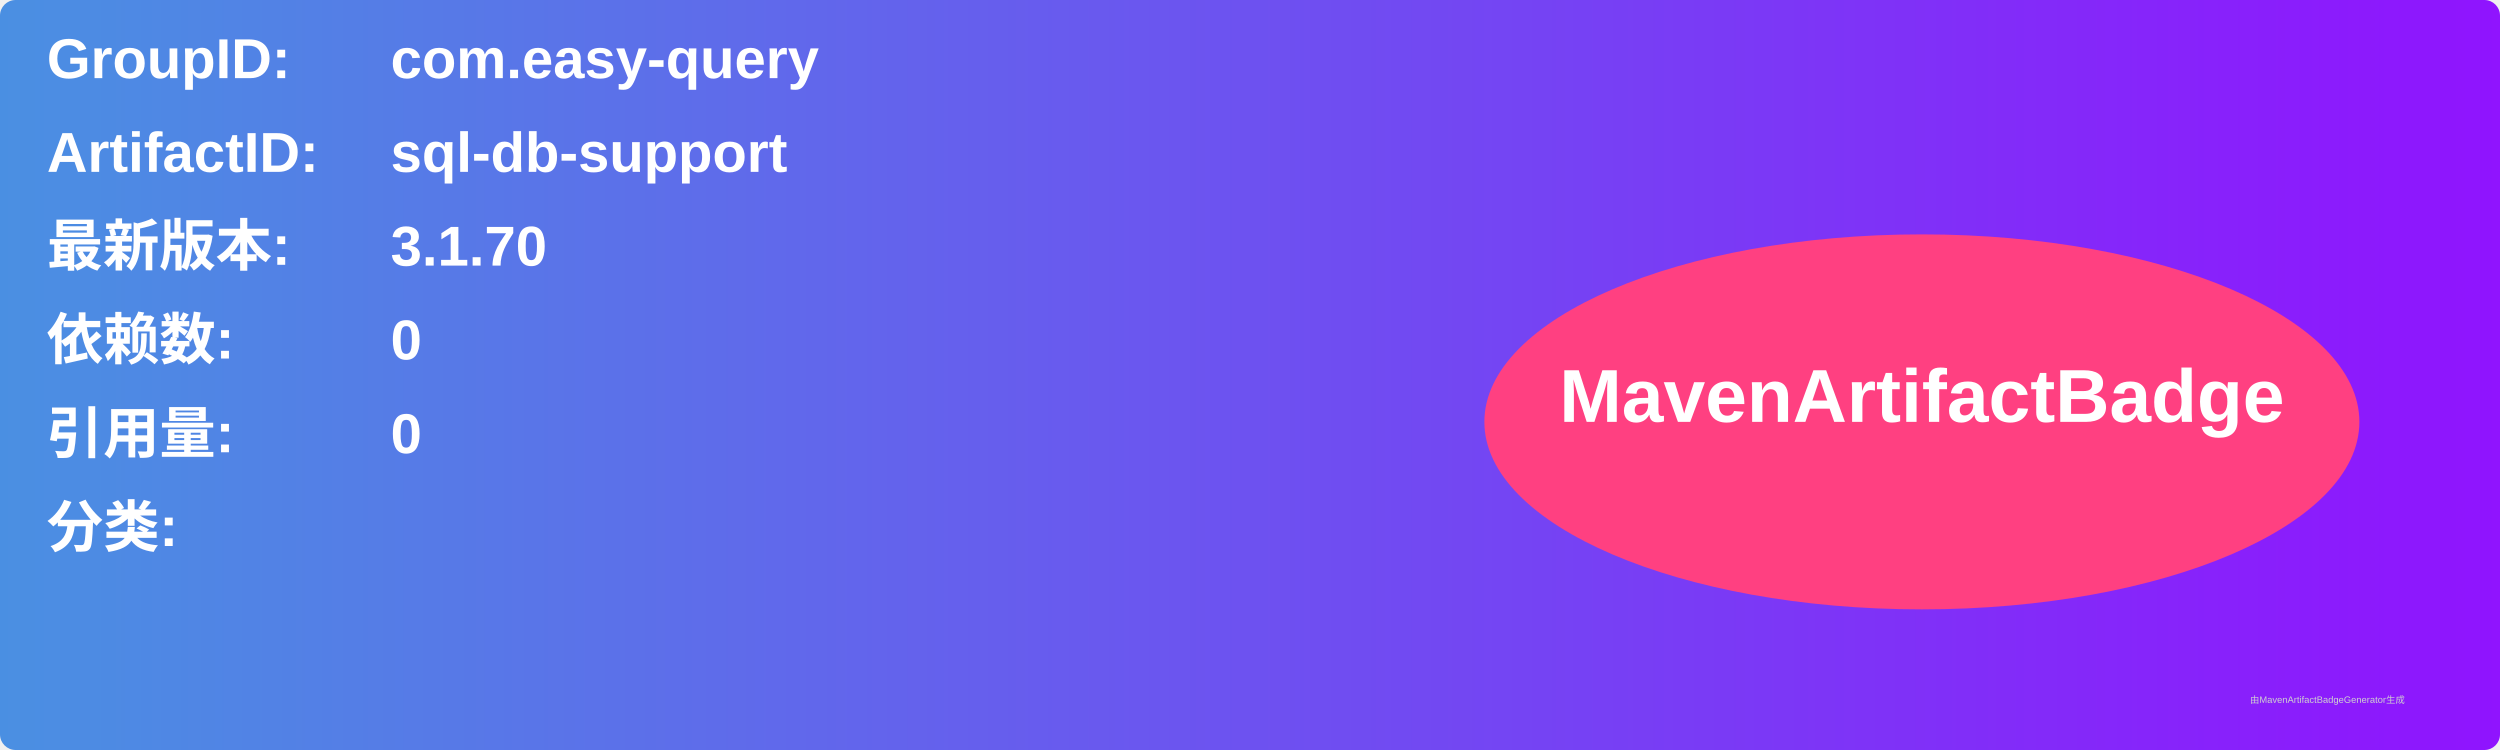
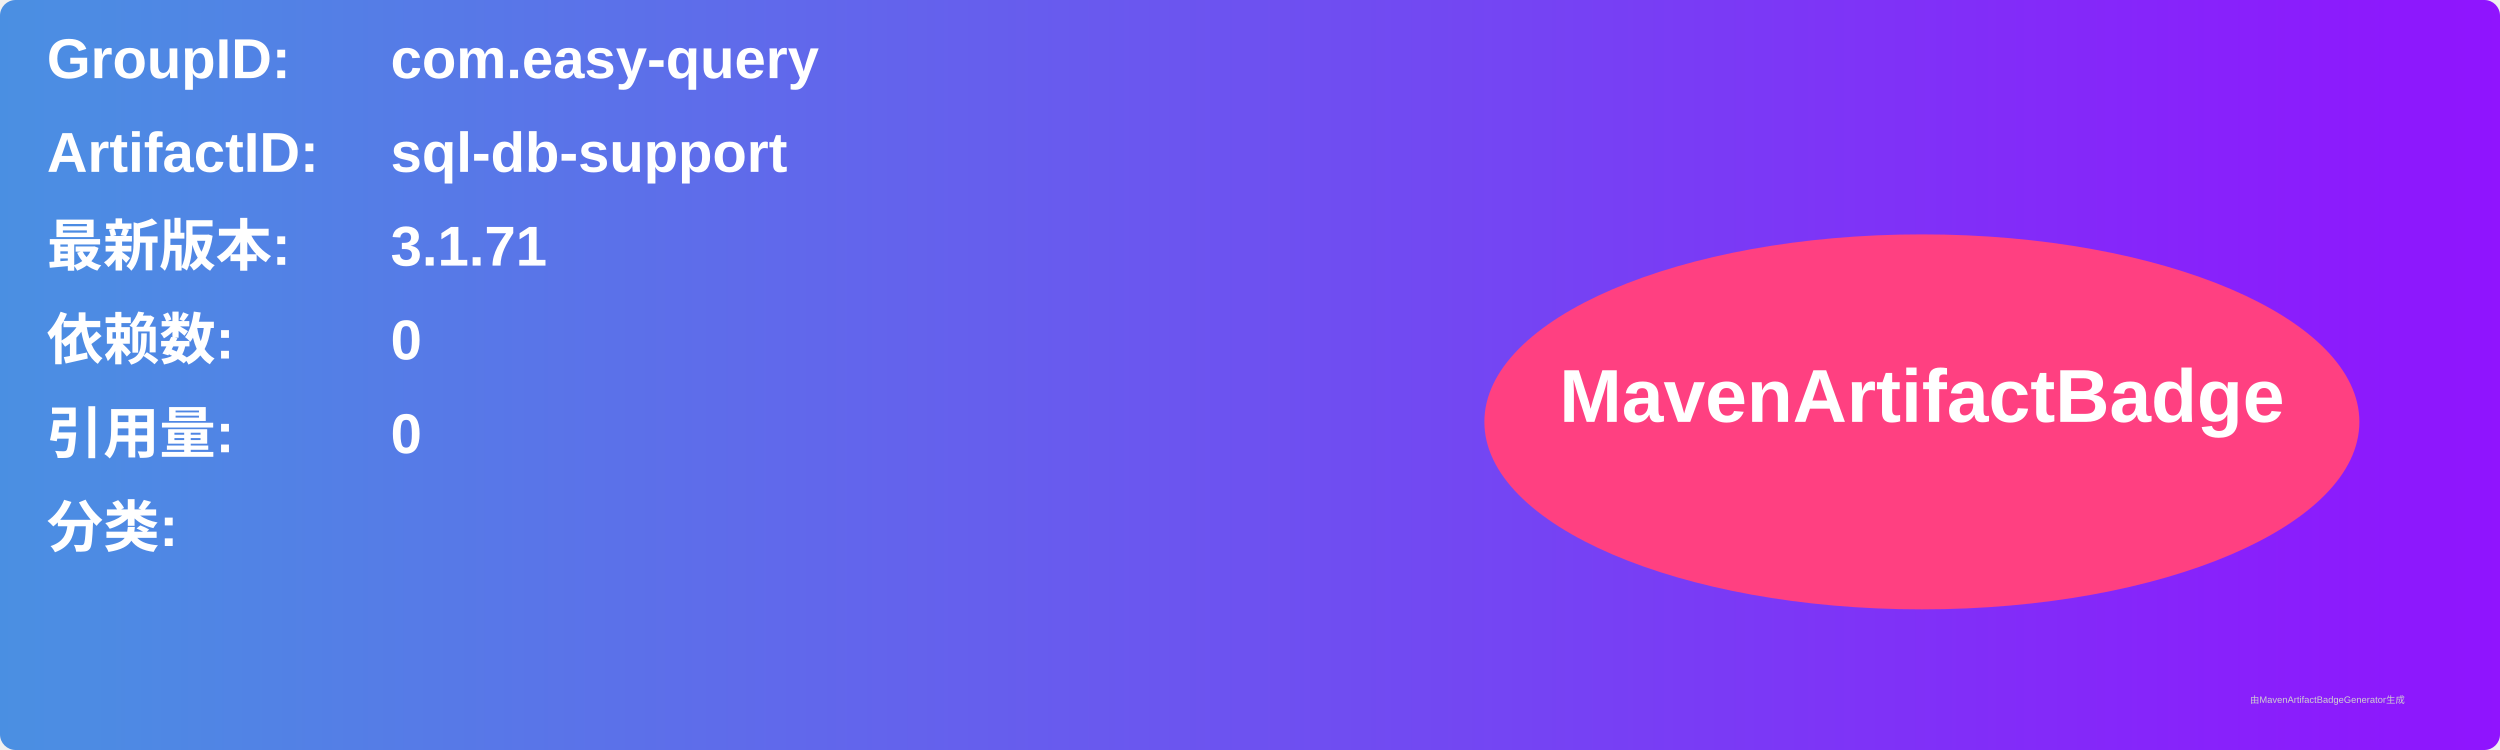
<svg xmlns="http://www.w3.org/2000/svg" width="800" height="240" viewBox="0 0 800 240">
  <linearGradient id="grad" x1="0%" y1="0%" x2="100%" y2="0%">
    <stop offset="0%" stop-color="#4a90e2" />
    <stop offset="100%" stop-color="#9013fe" />
  </linearGradient>
  <rect width="100%" height="100%" rx="5" ry="5" fill="url(#grad)" />
  <g transform="translate(15, 15)">
    <text x="0" y="10" font-family="Arial" font-size="18" fill="white" font-weight="bold" width="260">GroupID:</text>
    <text x="110" y="10" font-family="Arial" font-size="18" fill="white" font-weight="bold" width="460">com.easy-query</text>
    <text x="0" y="40" font-family="Arial" font-size="18" fill="white" font-weight="bold" width="260">ArtifactID:</text>
    <text x="110" y="40" font-family="Arial" font-size="18" fill="white" font-weight="bold" width="460">sql-db-support</text>
    <text x="0" y="70" font-family="Arial" font-size="18" fill="white" font-weight="bold">最新版本:</text>
    <text x="110" y="70" font-family="Arial" font-size="18" fill="white" font-weight="bold">
-       <tspan font-weight="bold">3.1.70</tspan>
+       <tspan font-weight="bold">3.1.71</tspan>
    </text>
    <text x="0" y="100" font-family="Arial" font-size="18" fill="white" font-weight="bold">依赖数: </text>
    <text x="110" y="100" font-family="Arial" font-size="18" fill="white">
      <tspan font-weight="bold">0</tspan>
    </text>
    <text x="0" y="130" font-family="Arial" font-size="18" fill="white" font-weight="bold">引用量: </text>
    <text x="110" y="130" font-family="Arial" font-size="18" fill="white">
      <tspan font-weight="bold">0</tspan>
    </text>
    <text x="0" y="160" font-family="Arial" font-size="18" fill="white" font-weight="bold">分类:</text>
    <text x="10" y="190" font-family="Arial" font-size="10" fill="white">
      <tspan font-weight="bold" />
    </text>
    <ellipse cx="600" cy="120" rx="140" ry="60" fill="#ff4081" />
    <text x="600" y="120" text-anchor="middle" font-family="Arial" font-size="24" fill="white" font-weight="bold">MavenArtifactBadge</text>
  </g>
  <text x="720" y="225" font-family="Arial" font-size="3" fill="#d0d0d0">由MavenArtifactBadgeGenerator生成</text>
</svg>
